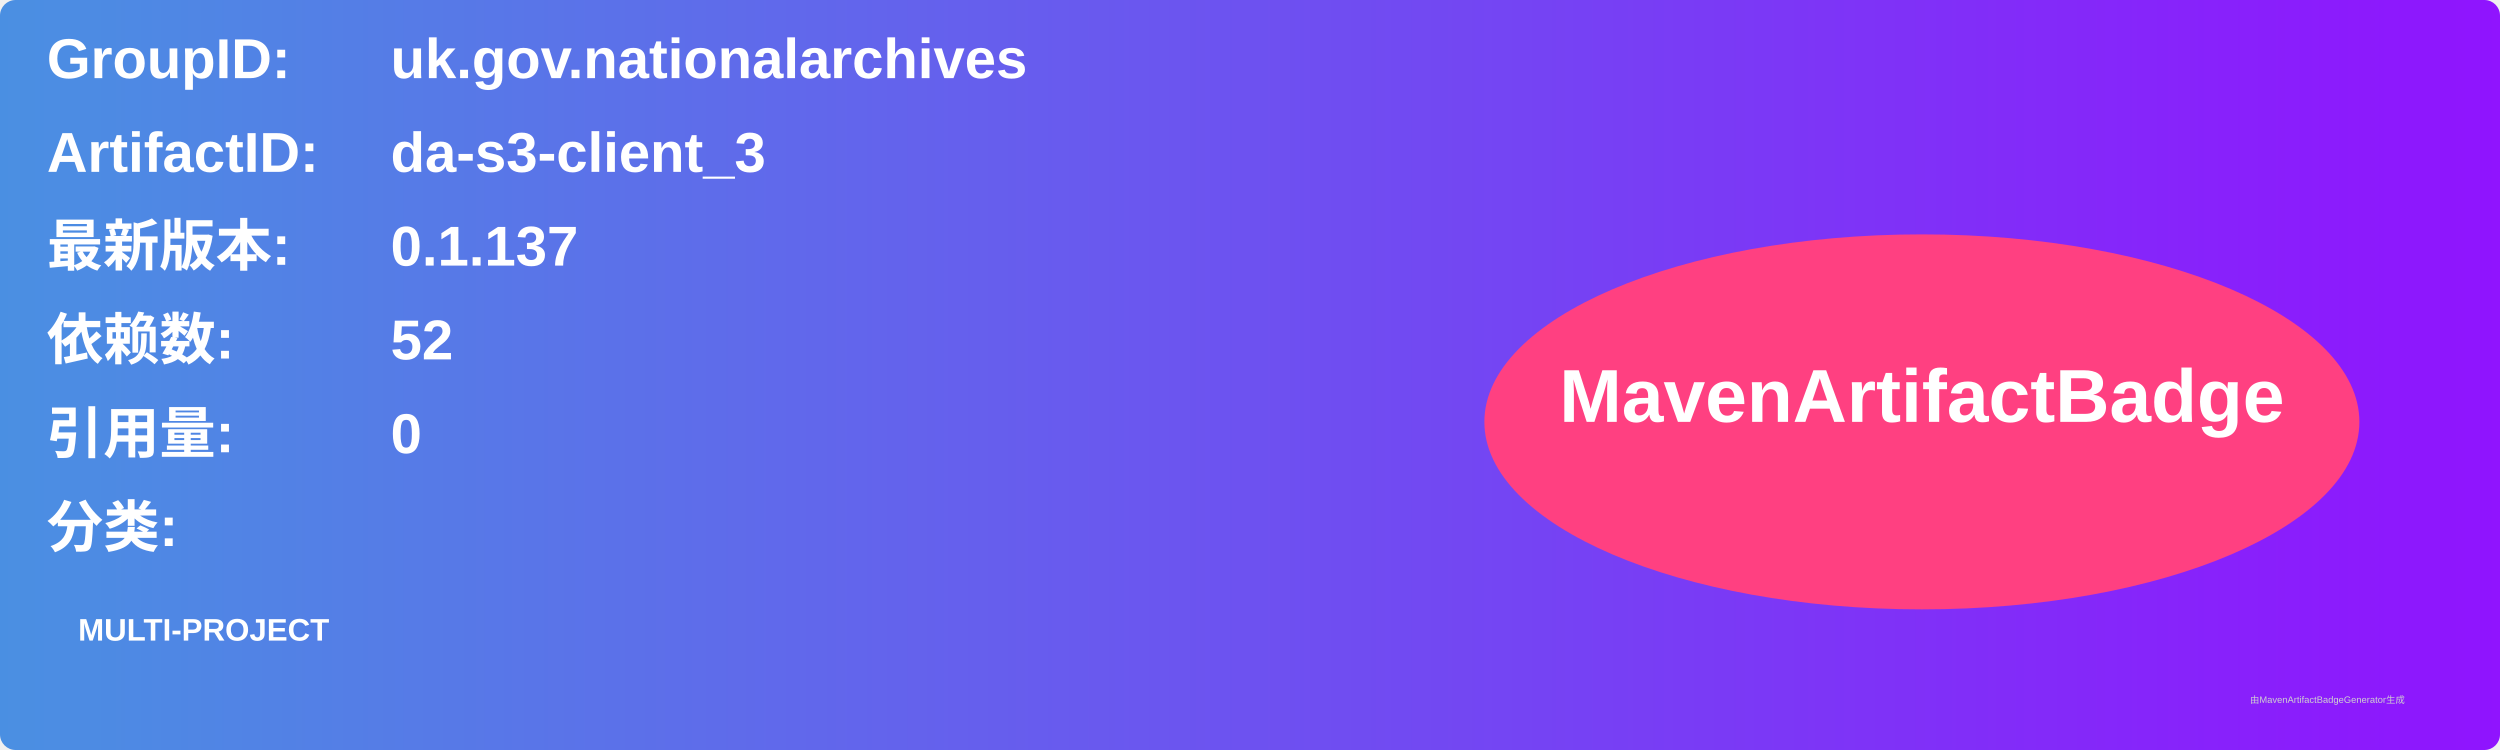
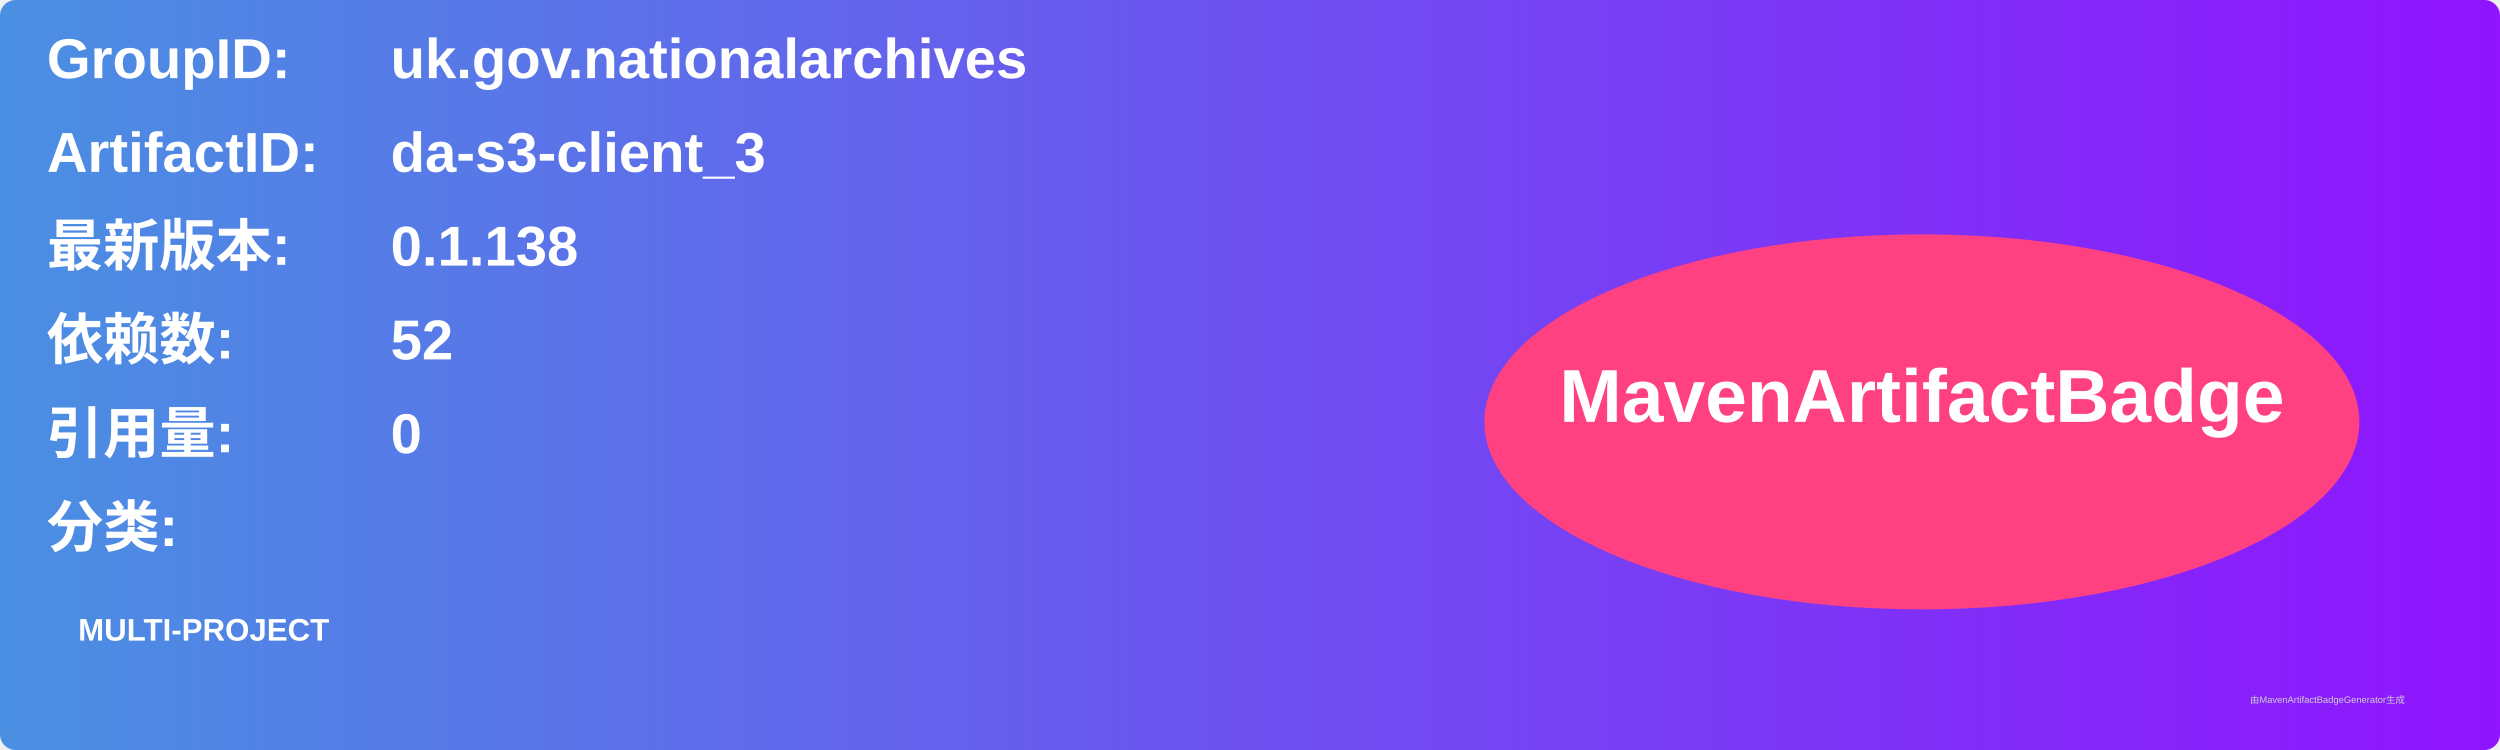
<svg xmlns="http://www.w3.org/2000/svg" width="800" height="240" viewBox="0 0 800 240">
  <linearGradient id="grad" x1="0%" y1="0%" x2="100%" y2="0%">
    <stop offset="0%" stop-color="#4a90e2" />
    <stop offset="100%" stop-color="#9013fe" />
  </linearGradient>
  <rect width="100%" height="100%" rx="5" ry="5" fill="url(#grad)" />
  <g transform="translate(15, 15)">
    <text x="0" y="10" font-family="Arial" font-size="18" fill="white" font-weight="bold" width="260">GroupID:</text>
    <text x="110" y="10" font-family="Arial" font-size="18" fill="white" font-weight="bold" width="460">uk.gov.nationalarchives</text>
    <text x="0" y="40" font-family="Arial" font-size="18" fill="white" font-weight="bold" width="260">ArtifactID:</text>
    <text x="110" y="40" font-family="Arial" font-size="18" fill="white" font-weight="bold" width="460">da-s3-client_3</text>
    <text x="0" y="70" font-family="Arial" font-size="18" fill="white" font-weight="bold">最新版本:</text>
    <text x="110" y="70" font-family="Arial" font-size="18" fill="white" font-weight="bold">
-       <tspan font-weight="bold">0.1.137</tspan>
+       <tspan font-weight="bold">0.1.138</tspan>
    </text>
    <text x="0" y="100" font-family="Arial" font-size="18" fill="white" font-weight="bold">依赖数: </text>
    <text x="110" y="100" font-family="Arial" font-size="18" fill="white">
      <tspan font-weight="bold">52</tspan>
    </text>
    <text x="0" y="130" font-family="Arial" font-size="18" fill="white" font-weight="bold">引用量: </text>
    <text x="110" y="130" font-family="Arial" font-size="18" fill="white">
      <tspan font-weight="bold">0</tspan>
    </text>
    <text x="0" y="160" font-family="Arial" font-size="18" fill="white" font-weight="bold">分类:</text>
    <text x="10" y="190" font-family="Arial" font-size="10" fill="white">
      <tspan font-weight="bold">MULTI-PROJECT</tspan>
    </text>
    <ellipse cx="600" cy="120" rx="140" ry="60" fill="#ff4081" />
    <text x="600" y="120" text-anchor="middle" font-family="Arial" font-size="24" fill="white" font-weight="bold">MavenArtifactBadge</text>
  </g>
  <text x="720" y="225" font-family="Arial" font-size="3" fill="#d0d0d0">由MavenArtifactBadgeGenerator生成</text>
</svg>
